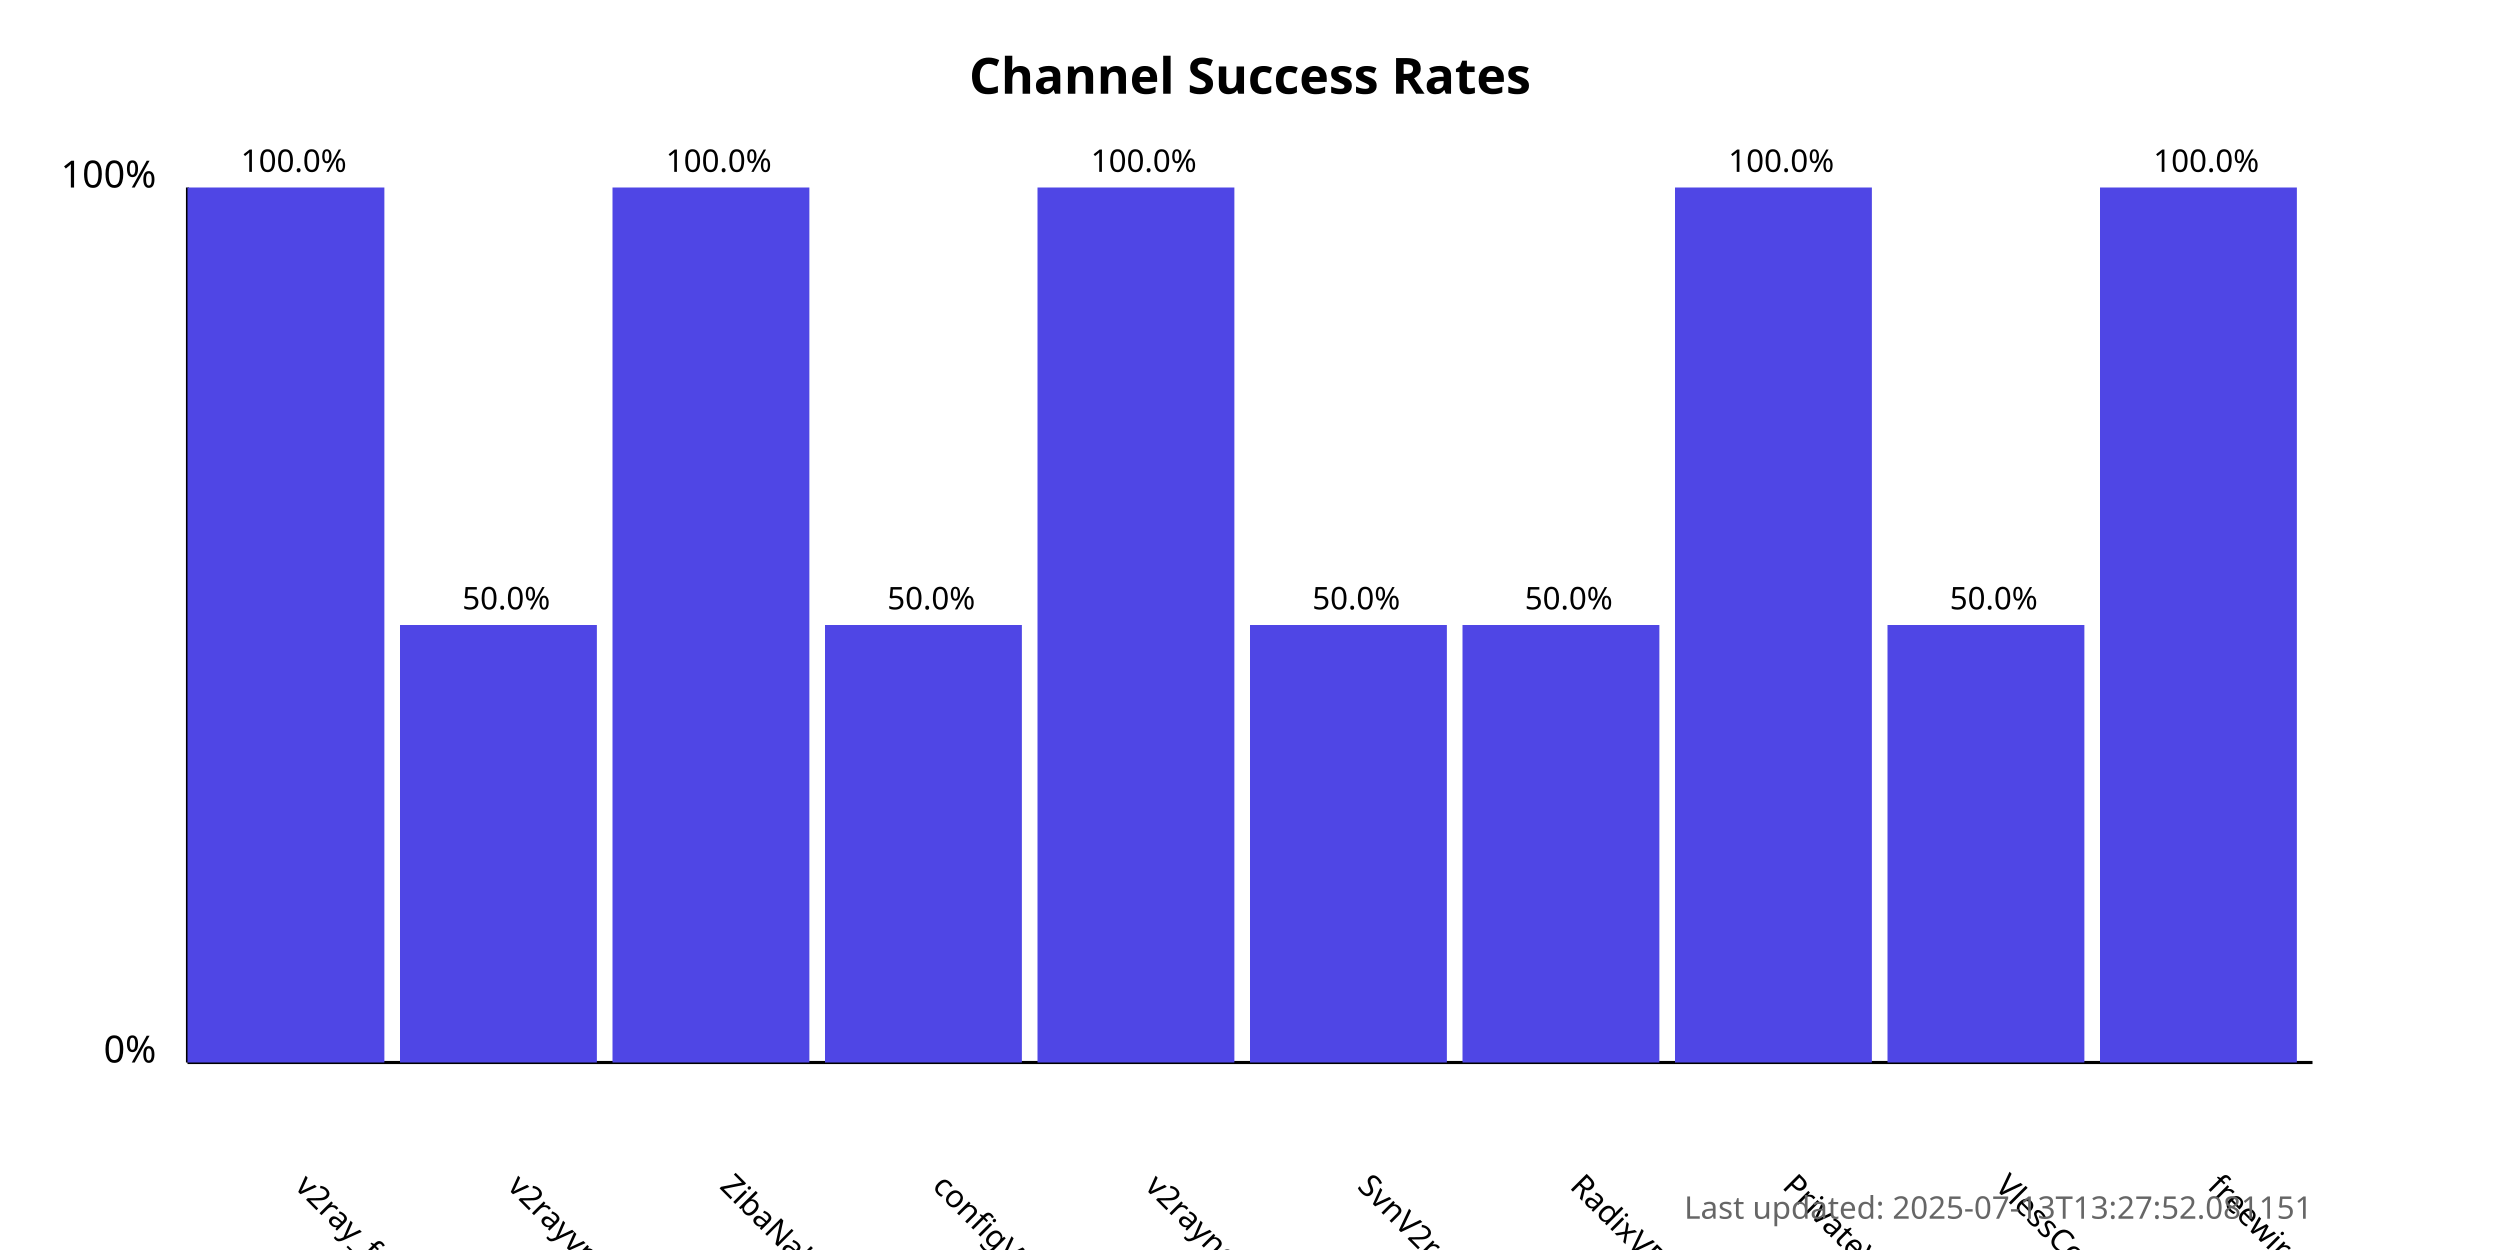
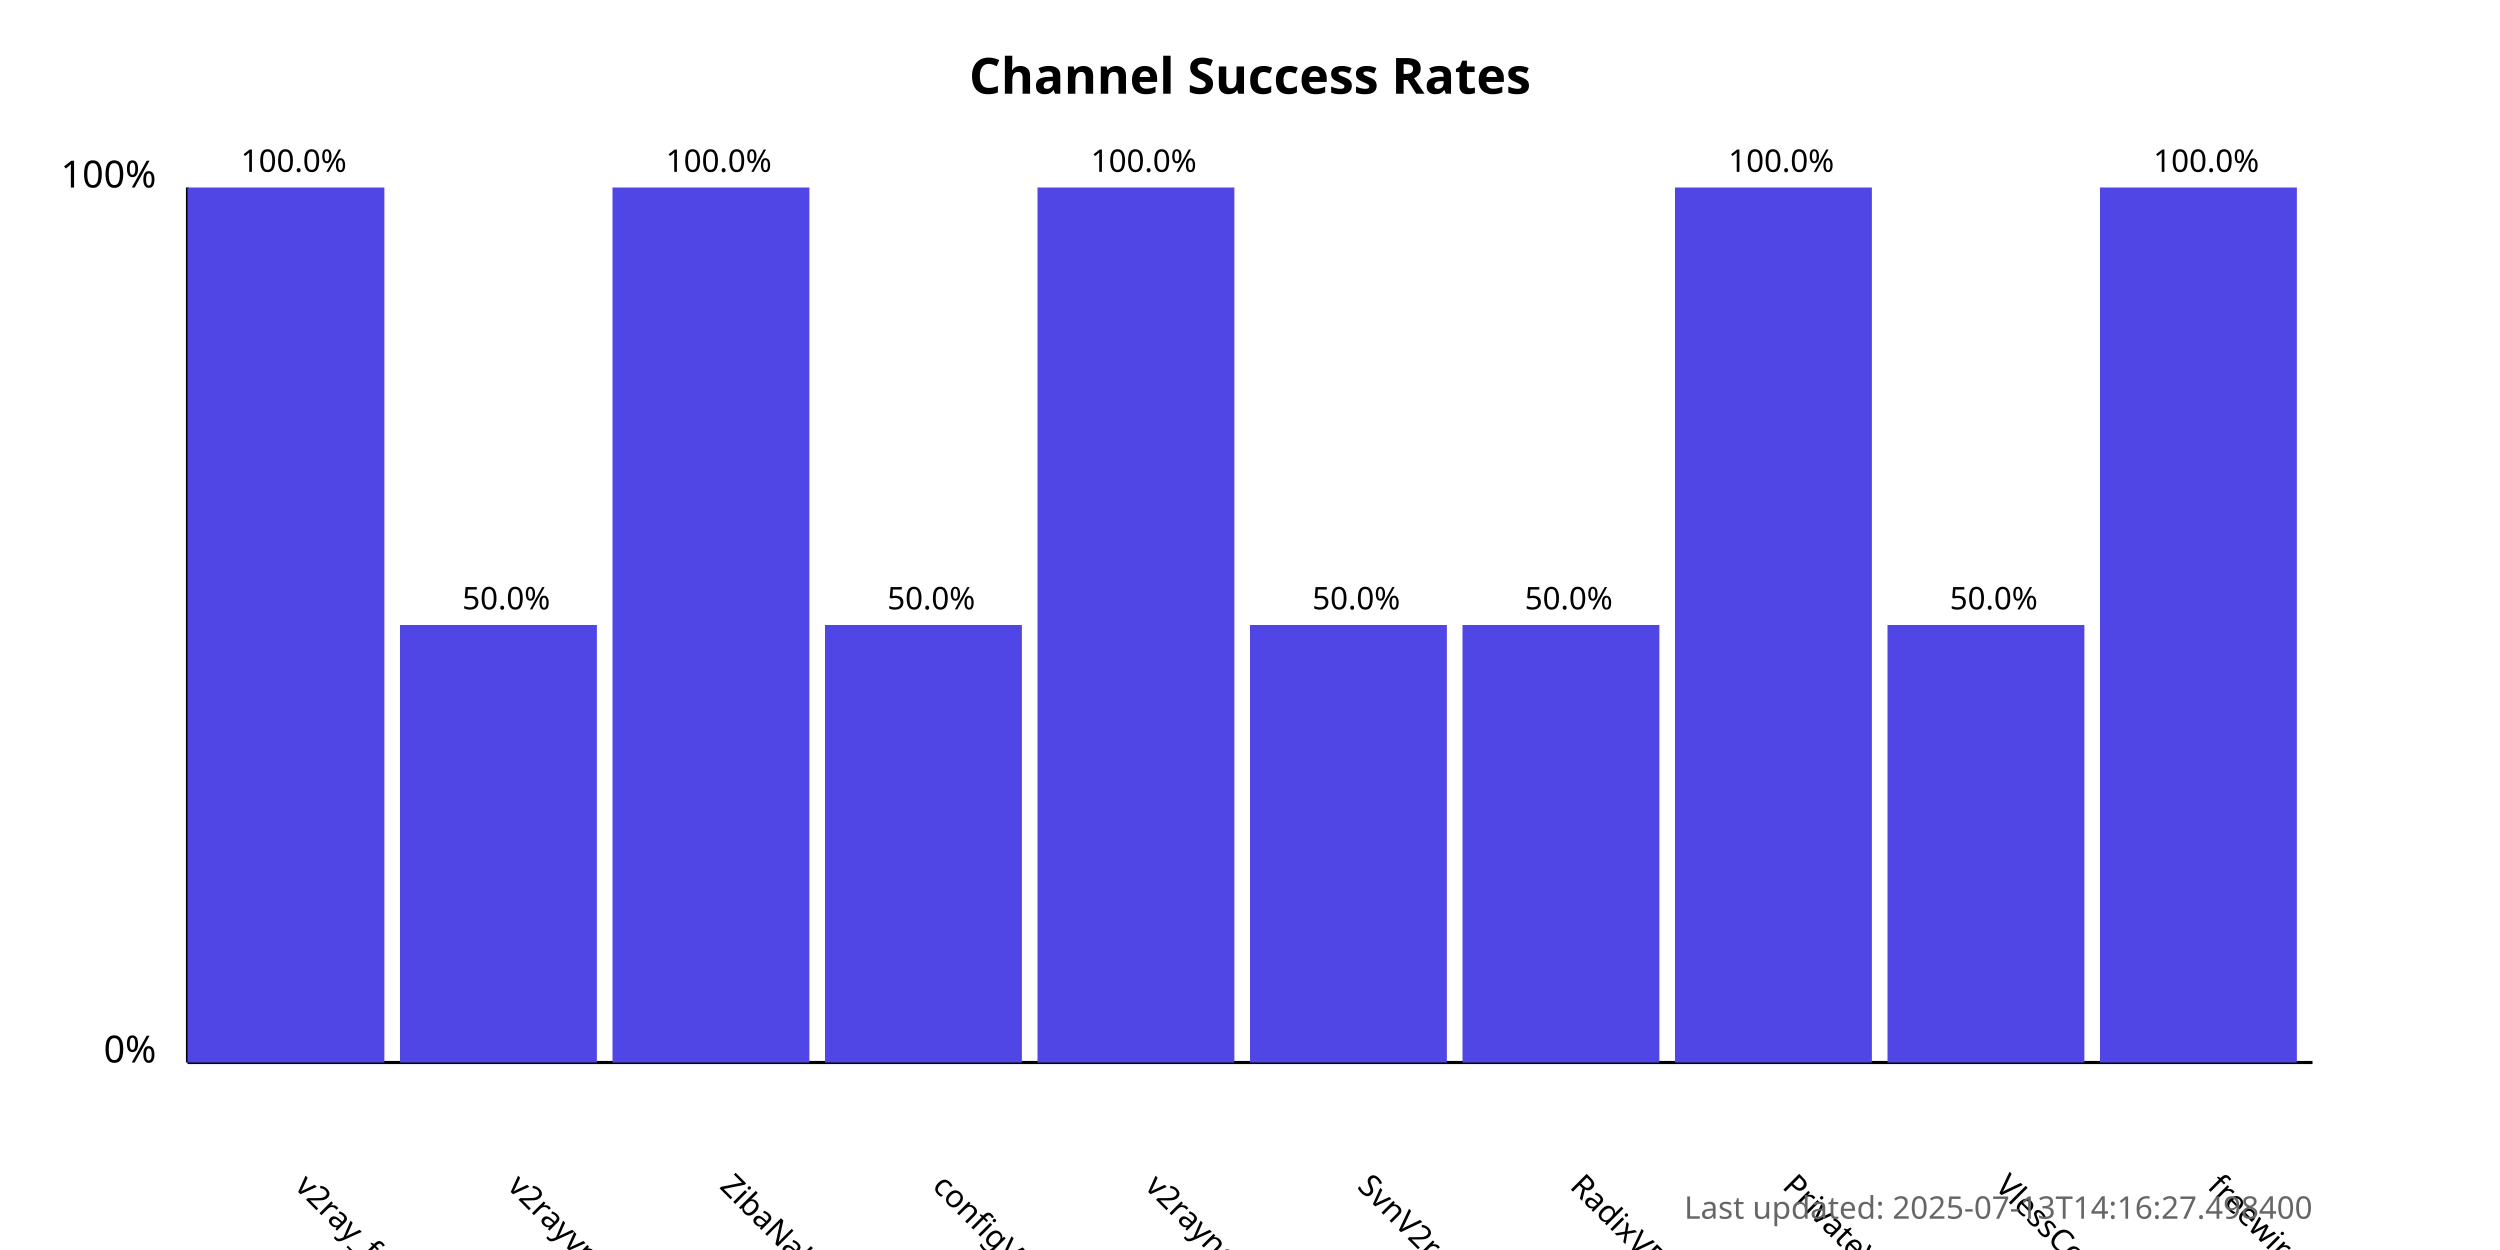
<svg xmlns="http://www.w3.org/2000/svg" width="800" height="400">
  <style>
            .chart-title { font: bold 16px sans-serif; }
            .axis-label { font: 12px sans-serif; }
            .tick-label { font: 10px sans-serif; }
            .bar { fill: #4f46e5; }
            .bar:hover { fill: #6366f1; }
            .timestamp { font: 10px sans-serif; fill: #666; }
        </style>
  <text x="400.0" y="30" text-anchor="middle" class="chart-title">
            Channel Success Rates
        </text>
  <line x1="60" y1="340" x2="60" y2="60" stroke="black" stroke-width="1" />
  <line x1="60" y1="340" x2="740" y2="340" stroke="black" stroke-width="1" />
  <text x="50" y="340" text-anchor="end" class="axis-label">0%</text>
  <text x="50" y="60" text-anchor="end" class="axis-label">100%</text>
  <g>
    <rect x="60" y="60.0" width="63.0" height="280.0" class="bar" />
    <text x="94.0" y="380" transform="rotate(45, 94.0, 380)" text-anchor="start" class="tick-label">
                v2ray_free_conf
            </text>
    <text x="94.0" y="55.0" text-anchor="middle" class="tick-label">
                100.0%
            </text>
  </g>
  <g>
    <rect x="128.0" y="200.0" width="63.0" height="140.0" class="bar" />
    <text x="162.0" y="380" transform="rotate(45, 162.0, 380)" text-anchor="start" class="tick-label">
                v2rayvpno
            </text>
    <text x="162.0" y="195.0" text-anchor="middle" class="tick-label">
                50.0%
            </text>
  </g>
  <g>
    <rect x="196.0" y="60.0" width="63.0" height="280.0" class="bar" />
    <text x="230.0" y="380" transform="rotate(45, 230.0, 380)" text-anchor="start" class="tick-label">
                ZibaNabz
            </text>
    <text x="230.0" y="55.0" text-anchor="middle" class="tick-label">
                100.0%
            </text>
  </g>
  <g>
    <rect x="264.0" y="200.0" width="63.0" height="140.0" class="bar" />
    <text x="298.0" y="380" transform="rotate(45, 298.0, 380)" text-anchor="start" class="tick-label">
                configV2rayForFree
            </text>
    <text x="298.0" y="195.0" text-anchor="middle" class="tick-label">
                50.0%
            </text>
  </g>
  <g>
    <rect x="332.0" y="60.0" width="63.0" height="280.0" class="bar" />
    <text x="366.0" y="380" transform="rotate(45, 366.0, 380)" text-anchor="start" class="tick-label">
                v2rayngvpn
            </text>
    <text x="366.0" y="55.0" text-anchor="middle" class="tick-label">
                100.0%
            </text>
  </g>
  <g>
    <rect x="400.0" y="200.0" width="63.0" height="140.0" class="bar" />
    <text x="434.0" y="380" transform="rotate(45, 434.0, 380)" text-anchor="start" class="tick-label">
                SvnV2ray
            </text>
    <text x="434.0" y="195.0" text-anchor="middle" class="tick-label">
                50.0%
            </text>
  </g>
  <g>
    <rect x="468.0" y="200.0" width="63.0" height="140.0" class="bar" />
    <text x="502.0" y="380" transform="rotate(45, 502.0, 380)" text-anchor="start" class="tick-label">
                RadixVPN
            </text>
    <text x="502.0" y="195.0" text-anchor="middle" class="tick-label">
                50.0%
            </text>
  </g>
  <g>
    <rect x="536.0" y="60.0" width="63.0" height="280.0" class="bar" />
    <text x="570.0" y="380" transform="rotate(45, 570.0, 380)" text-anchor="start" class="tick-label">
                PrivateVPNs
            </text>
    <text x="570.0" y="55.0" text-anchor="middle" class="tick-label">
                100.0%
            </text>
  </g>
  <g>
    <rect x="604.0" y="200.0" width="63.0" height="140.0" class="bar" />
    <text x="638.0" y="380" transform="rotate(45, 638.0, 380)" text-anchor="start" class="tick-label">
                VlessConfig
            </text>
    <text x="638.0" y="195.0" text-anchor="middle" class="tick-label">
                50.0%
            </text>
  </g>
  <g>
    <rect x="672.0" y="60.0" width="63.0" height="280.0" class="bar" />
    <text x="706.0" y="380" transform="rotate(45, 706.0, 380)" text-anchor="start" class="tick-label">
                freewireguard
            </text>
    <text x="706.0" y="55.0" text-anchor="middle" class="tick-label">
                100.0%
            </text>
  </g>
  <text x="740" y="390" text-anchor="end" class="timestamp">
-             Last updated: 2025-07-13T13:27:52.081151
+             Last updated: 2025-07-13T14:16:27.498400
        </text>
</svg>
